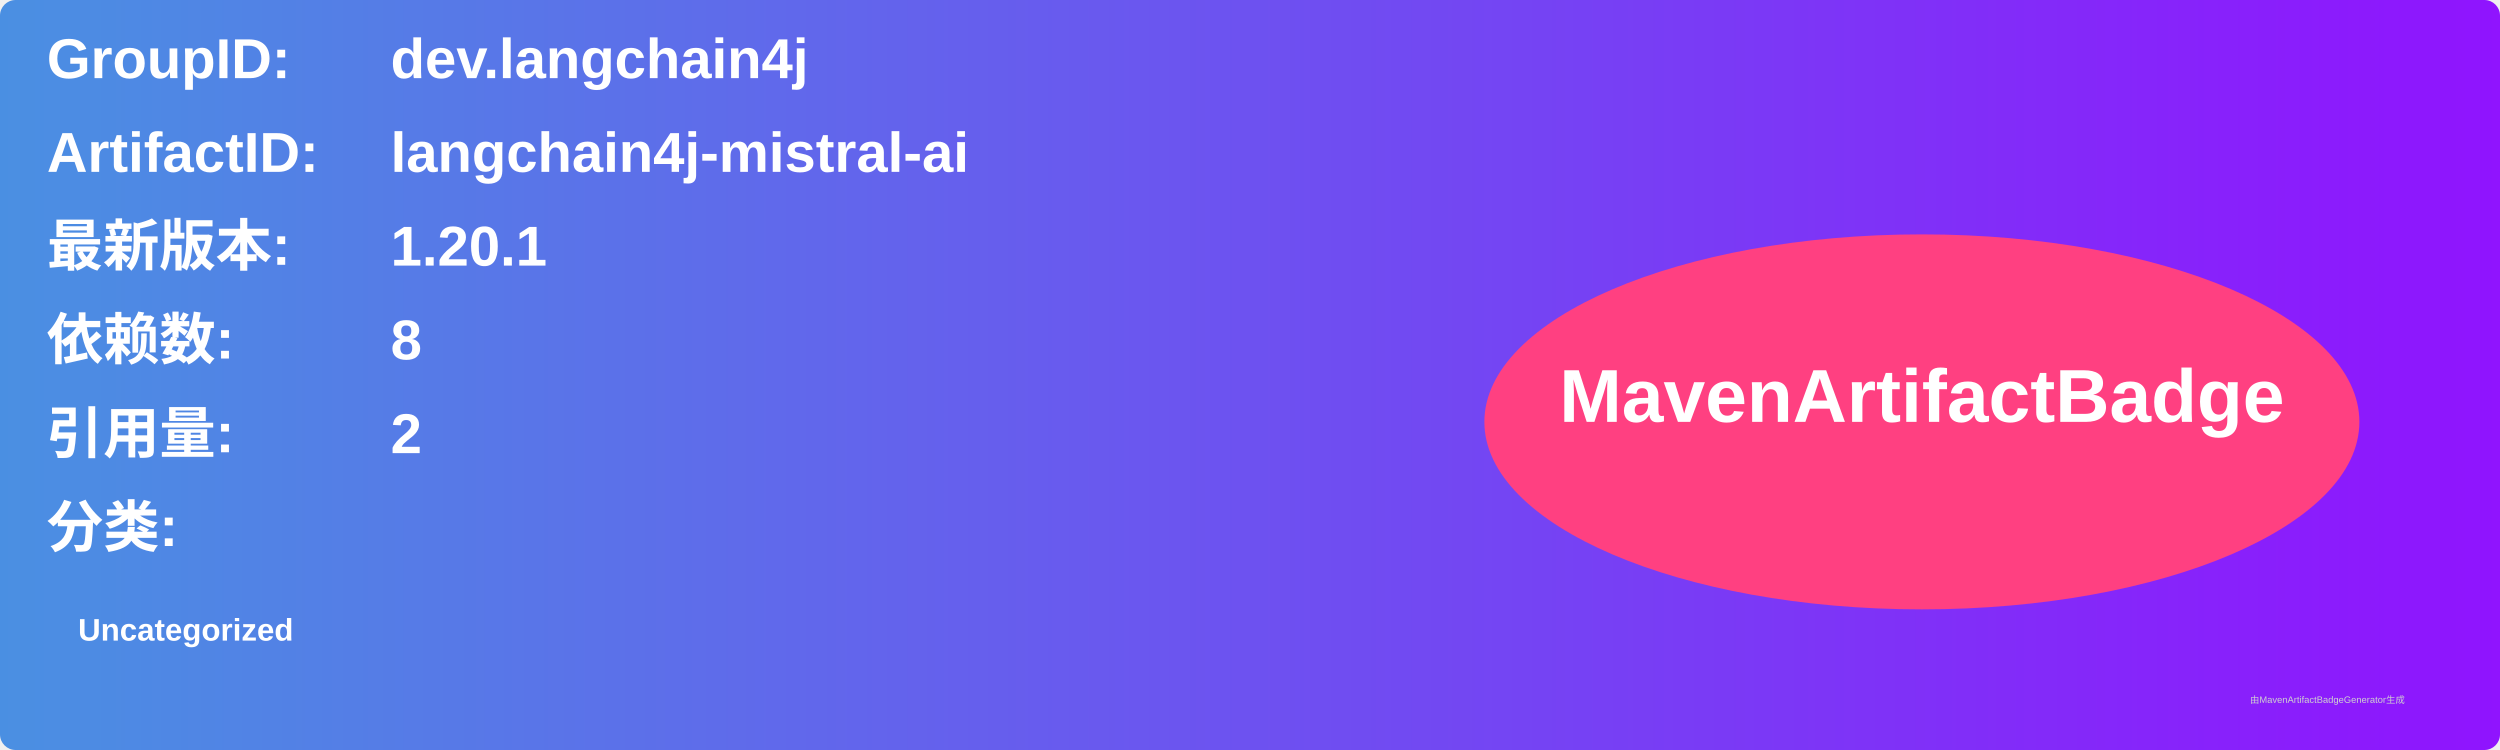
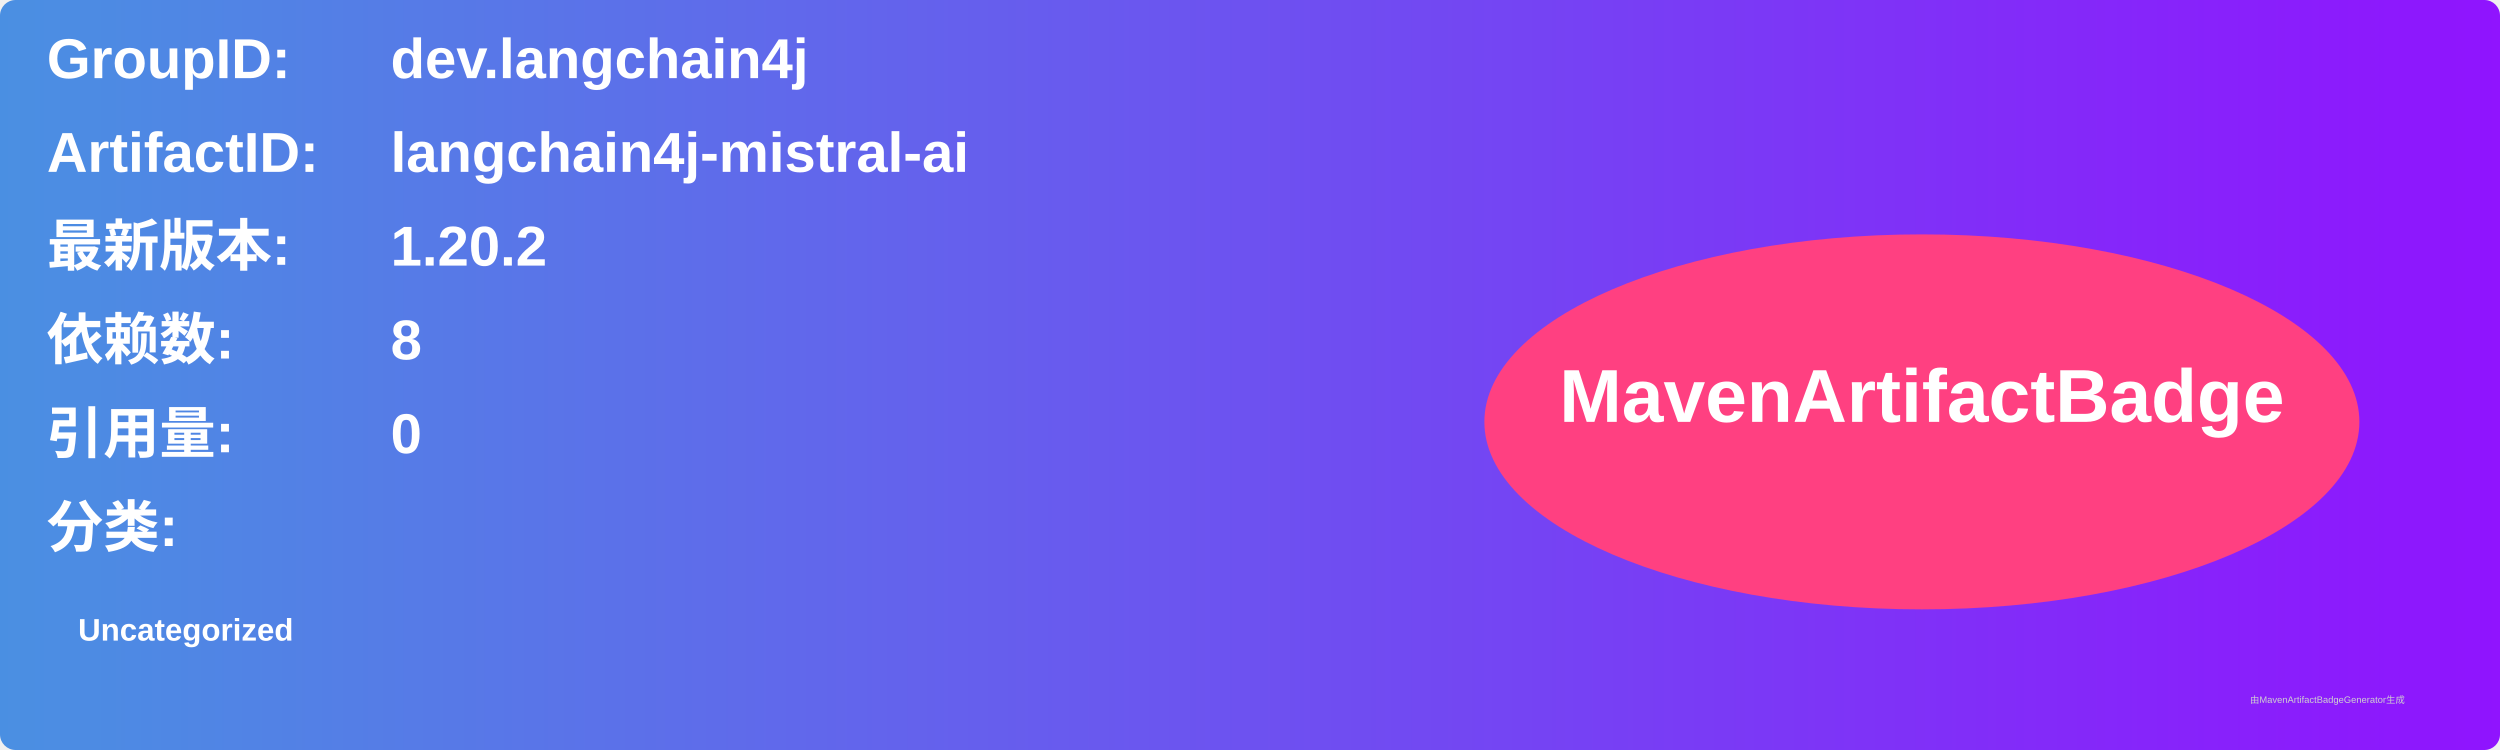
<svg xmlns="http://www.w3.org/2000/svg" width="800" height="240" viewBox="0 0 800 240">
  <linearGradient id="grad" x1="0%" y1="0%" x2="100%" y2="0%">
    <stop offset="0%" stop-color="#4a90e2" />
    <stop offset="100%" stop-color="#9013fe" />
  </linearGradient>
  <rect width="100%" height="100%" rx="5" ry="5" fill="url(#grad)" />
  <g transform="translate(15, 15)">
    <text x="0" y="10" font-family="Arial" font-size="18" fill="white" font-weight="bold" width="260">GroupID:</text>
    <text x="110" y="10" font-family="Arial" font-size="18" fill="white" font-weight="bold" width="460">dev.langchain4j</text>
    <text x="0" y="40" font-family="Arial" font-size="18" fill="white" font-weight="bold" width="260">ArtifactID:</text>
    <text x="110" y="40" font-family="Arial" font-size="18" fill="white" font-weight="bold" width="460">langchain4j-mistral-ai</text>
    <text x="0" y="70" font-family="Arial" font-size="18" fill="white" font-weight="bold">最新版本:</text>
    <text x="110" y="70" font-family="Arial" font-size="18" fill="white" font-weight="bold">
-       <tspan font-weight="bold">1.20.1</tspan>
+       <tspan font-weight="bold">1.20.2</tspan>
    </text>
    <text x="0" y="100" font-family="Arial" font-size="18" fill="white" font-weight="bold">依赖数: </text>
    <text x="110" y="100" font-family="Arial" font-size="18" fill="white">
      <tspan font-weight="bold">8</tspan>
    </text>
    <text x="0" y="130" font-family="Arial" font-size="18" fill="white" font-weight="bold">引用量: </text>
    <text x="110" y="130" font-family="Arial" font-size="18" fill="white">
-       <tspan font-weight="bold">2</tspan>
+       <tspan font-weight="bold">0</tspan>
    </text>
    <text x="0" y="160" font-family="Arial" font-size="18" fill="white" font-weight="bold">分类:</text>
    <text x="10" y="190" font-family="Arial" font-size="10" fill="white">
      <tspan font-weight="bold">Uncategorized</tspan>
    </text>
    <ellipse cx="600" cy="120" rx="140" ry="60" fill="#ff4081" />
    <text x="600" y="120" text-anchor="middle" font-family="Arial" font-size="24" fill="white" font-weight="bold">MavenArtifactBadge</text>
  </g>
  <text x="720" y="225" font-family="Arial" font-size="3" fill="#d0d0d0">由MavenArtifactBadgeGenerator生成</text>
</svg>
